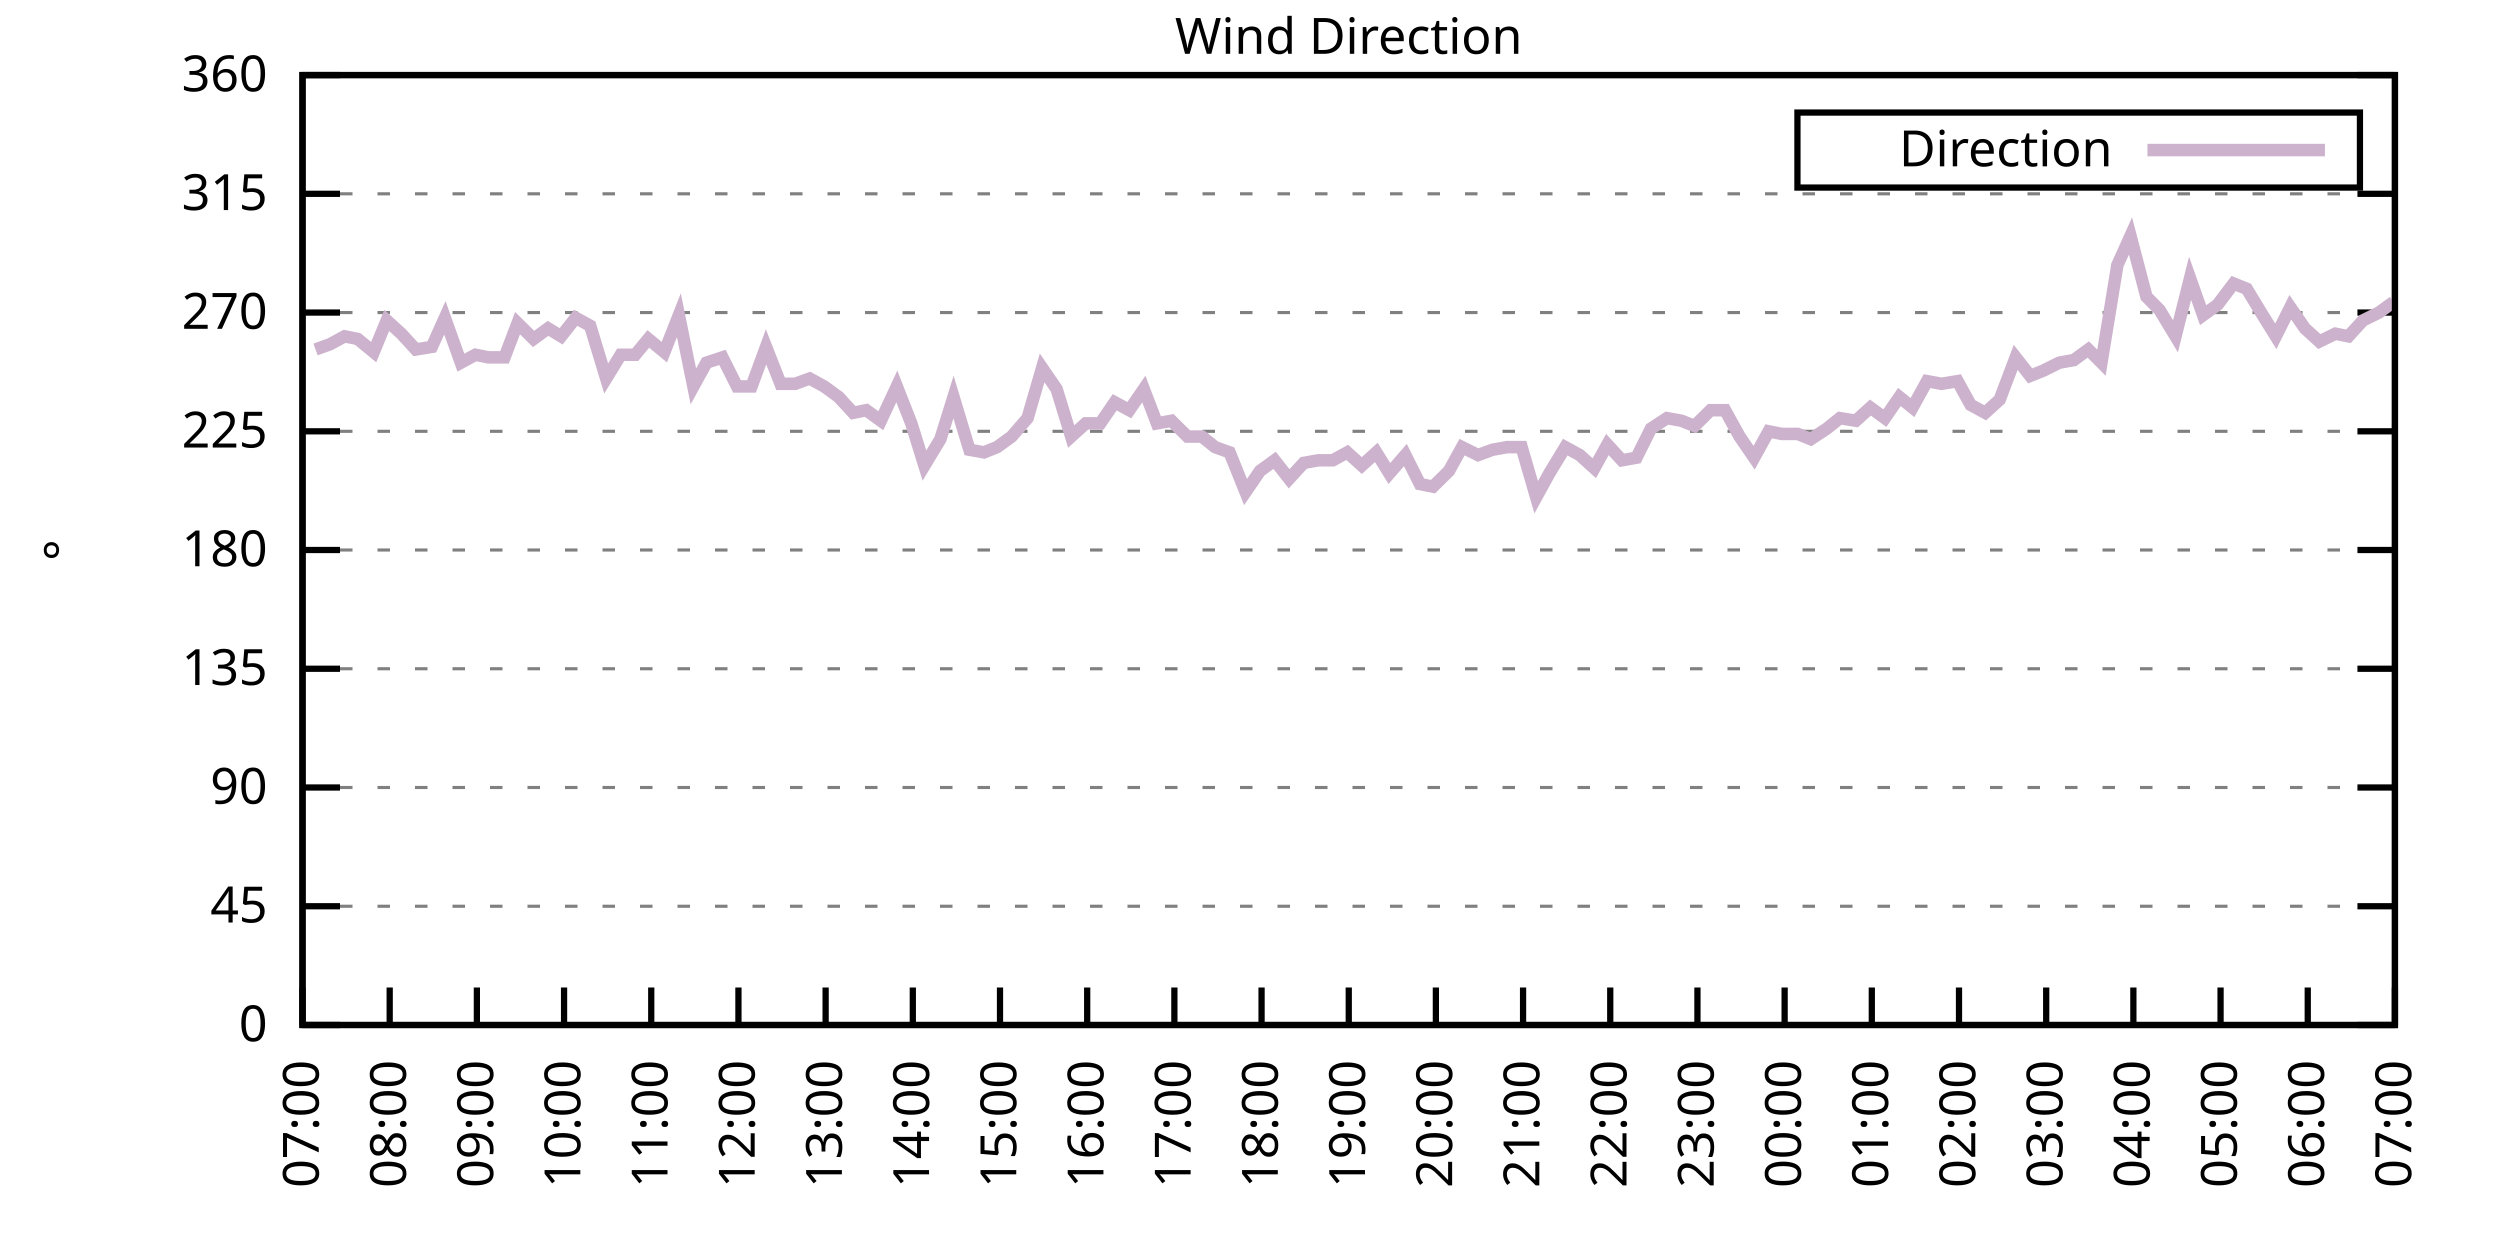
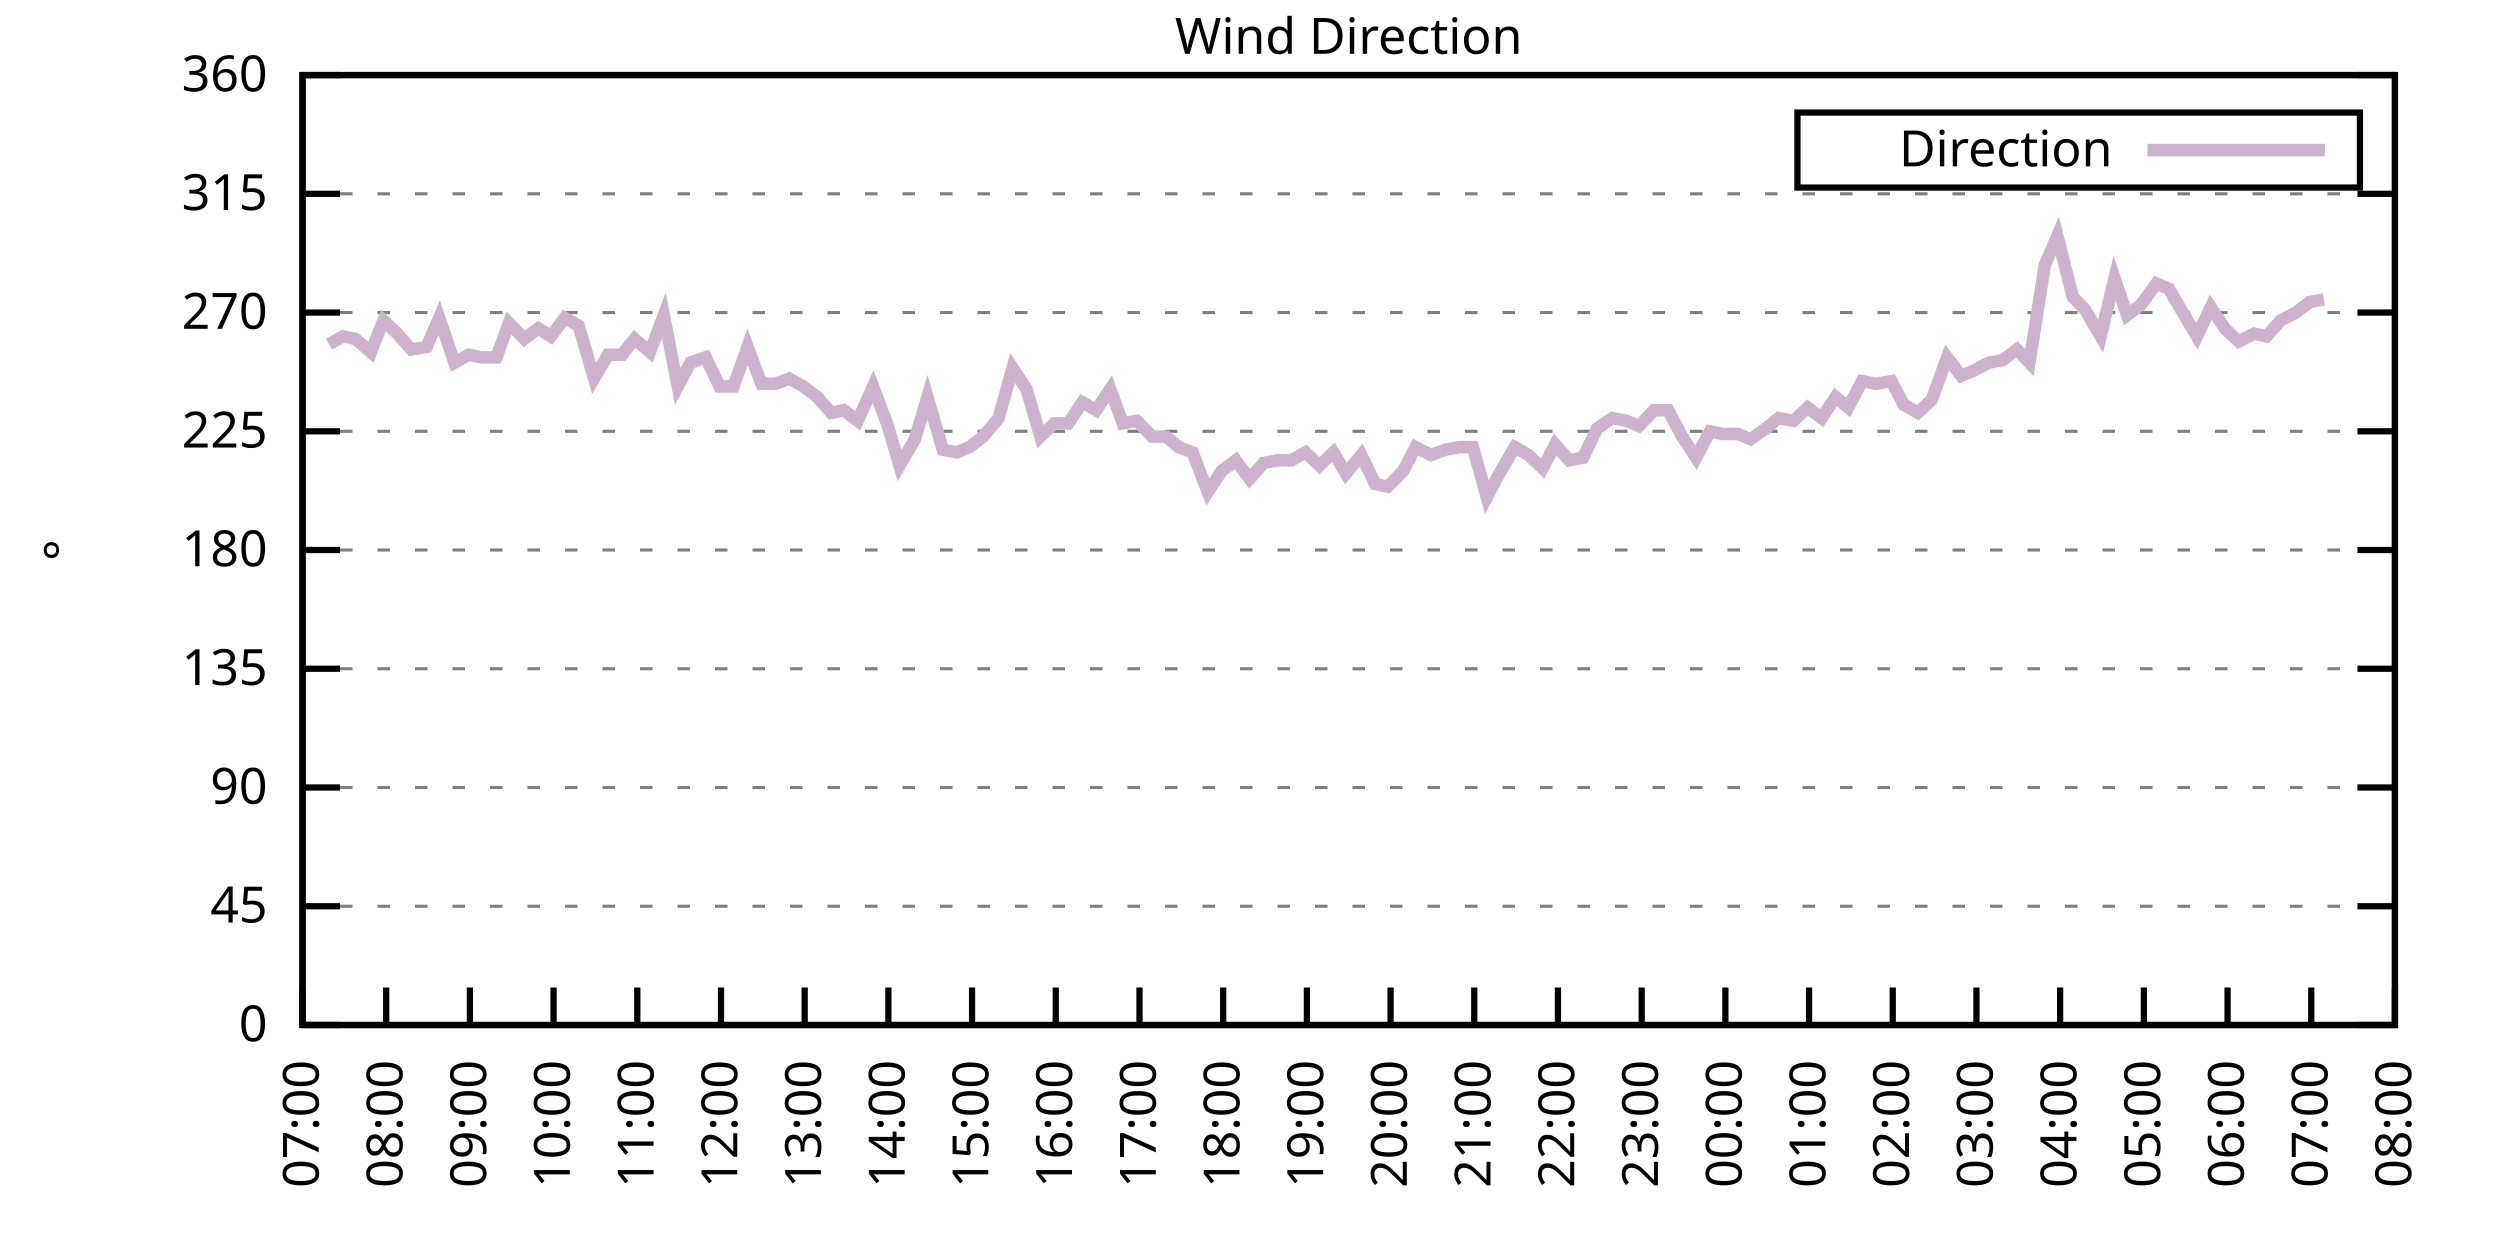
<svg xmlns="http://www.w3.org/2000/svg" xmlns:xlink="http://www.w3.org/1999/xlink" width="400" height="200" viewBox="0 0 400 200">
  <g id="gnuplot_canvas">
    <rect x="0" y="0" width="400" height="200" fill="none" />
    <defs>
      <circle id="gpDot" r="0.5" stroke-width="0.5" stroke="currentColor" />
      <path id="gpPt0" stroke-width="0.333" stroke="currentColor" d="M-1,0 h2 M0,-1 v2" />
      <path id="gpPt1" stroke-width="0.333" stroke="currentColor" d="M-1,-1 L1,1 M1,-1 L-1,1" />
      <path id="gpPt2" stroke-width="0.333" stroke="currentColor" d="M-1,0 L1,0 M0,-1 L0,1 M-1,-1 L1,1 M-1,1 L1,-1" />
      <rect id="gpPt3" stroke-width="0.333" stroke="currentColor" x="-1" y="-1" width="2" height="2" />
      <rect id="gpPt4" stroke-width="0.333" stroke="currentColor" fill="currentColor" x="-1" y="-1" width="2" height="2" />
      <circle id="gpPt5" stroke-width="0.333" stroke="currentColor" cx="0" cy="0" r="1" />
      <use xlink:href="#gpPt5" id="gpPt6" fill="currentColor" stroke="none" />
      <path id="gpPt7" stroke-width="0.333" stroke="currentColor" d="M0,-1.33 L-1.33,0.67 L1.33,0.67 z" />
      <use xlink:href="#gpPt7" id="gpPt8" fill="currentColor" stroke="none" />
      <use xlink:href="#gpPt7" id="gpPt9" stroke="currentColor" transform="rotate(180)" />
      <use xlink:href="#gpPt9" id="gpPt10" fill="currentColor" stroke="none" />
      <use xlink:href="#gpPt3" id="gpPt11" stroke="currentColor" transform="rotate(45)" />
      <use xlink:href="#gpPt11" id="gpPt12" fill="currentColor" stroke="none" />
      <path id="gpPt13" stroke-width="0.333" stroke="currentColor" d="M0,1.330 L1.265,0.411 L0.782,-1.067 L-0.782,-1.076 L-1.265,0.411 z" />
      <use xlink:href="#gpPt13" id="gpPt14" fill="currentColor" stroke="none" />
      <filter id="textbox" filterUnits="objectBoundingBox" x="0" y="0" height="1" width="1">
        <feFlood flood-color="white" flood-opacity="1" result="bgnd" />
        <feComposite in="SourceGraphic" in2="bgnd" operator="atop" />
      </filter>
      <filter id="greybox" filterUnits="objectBoundingBox" x="0" y="0" height="1" width="1">
        <feFlood flood-color="lightgrey" flood-opacity="1" result="grey" />
        <feComposite in="SourceGraphic" in2="grey" operator="atop" />
      </filter>
    </defs>
    <g fill="none" color="white" stroke="currentColor" stroke-width="1.00" stroke-linecap="butt" stroke-linejoin="miter">
</g>
    <g fill="none" color="black" stroke="currentColor" stroke-width="1.00" stroke-linecap="butt" stroke-linejoin="miter">
      <g stroke="none" shape-rendering="crispEdges">
        <polygon fill="rgb(255, 255, 255)" points="48.40,164.00 383.18,164.00 383.18,12.02 48.40,12.02 " />
      </g>
    </g>
    <g fill="none" color="black" stroke="currentColor" stroke-width="1.00" stroke-linecap="butt" stroke-linejoin="miter">
</g>
    <g fill="none" color="black" stroke="black" stroke-width="0.50" stroke-linecap="butt" stroke-linejoin="miter">
</g>
    <g fill="none" color="gray" stroke="currentColor" stroke-width="0.50" stroke-linecap="butt" stroke-linejoin="miter">
      <path stroke="gray" stroke-dasharray="2,4" class="gridline" d="M48.40,164.00 L383.19,164.00  " />
    </g>
    <g fill="none" color="gray" stroke="gray" stroke-width="1.00" stroke-linecap="butt" stroke-linejoin="miter">
</g>
    <g fill="none" color="black" stroke="currentColor" stroke-width="1.00" stroke-linecap="butt" stroke-linejoin="miter">
      <path stroke="black" d="M48.40,164.00 L54.40,164.00 M383.19,164.00 L377.19,164.00  " />
      <g transform="translate(42.80,166.60)" stroke="none" fill="black" font-family="Sans" font-size="8.00" text-anchor="end">
        <text>
          <tspan font-family="Sans"> 0</tspan>
        </text>
      </g>
    </g>
    <g fill="none" color="black" stroke="currentColor" stroke-width="1.00" stroke-linecap="butt" stroke-linejoin="miter">
</g>
    <g fill="none" color="black" stroke="black" stroke-width="0.50" stroke-linecap="butt" stroke-linejoin="miter">
</g>
    <g fill="none" color="gray" stroke="currentColor" stroke-width="0.50" stroke-linecap="butt" stroke-linejoin="miter">
      <path stroke="gray" stroke-dasharray="2,4" class="gridline" d="M48.40,145.00 L383.19,145.00  " />
    </g>
    <g fill="none" color="gray" stroke="gray" stroke-width="1.00" stroke-linecap="butt" stroke-linejoin="miter">
</g>
    <g fill="none" color="black" stroke="currentColor" stroke-width="1.00" stroke-linecap="butt" stroke-linejoin="miter">
      <path stroke="black" d="M48.40,145.00 L54.40,145.00 M383.19,145.00 L377.19,145.00  " />
      <g transform="translate(42.80,147.60)" stroke="none" fill="black" font-family="Sans" font-size="8.00" text-anchor="end">
        <text>
          <tspan font-family="Sans"> 45</tspan>
        </text>
      </g>
    </g>
    <g fill="none" color="black" stroke="currentColor" stroke-width="1.00" stroke-linecap="butt" stroke-linejoin="miter">
</g>
    <g fill="none" color="black" stroke="black" stroke-width="0.50" stroke-linecap="butt" stroke-linejoin="miter">
</g>
    <g fill="none" color="gray" stroke="currentColor" stroke-width="0.50" stroke-linecap="butt" stroke-linejoin="miter">
      <path stroke="gray" stroke-dasharray="2,4" class="gridline" d="M48.40,126.00 L383.19,126.00  " />
    </g>
    <g fill="none" color="gray" stroke="gray" stroke-width="1.00" stroke-linecap="butt" stroke-linejoin="miter">
</g>
    <g fill="none" color="black" stroke="currentColor" stroke-width="1.00" stroke-linecap="butt" stroke-linejoin="miter">
      <path stroke="black" d="M48.40,126.00 L54.40,126.00 M383.19,126.00 L377.19,126.00  " />
      <g transform="translate(42.80,128.60)" stroke="none" fill="black" font-family="Sans" font-size="8.00" text-anchor="end">
        <text>
          <tspan font-family="Sans"> 90</tspan>
        </text>
      </g>
    </g>
    <g fill="none" color="black" stroke="currentColor" stroke-width="1.00" stroke-linecap="butt" stroke-linejoin="miter">
</g>
    <g fill="none" color="black" stroke="black" stroke-width="0.50" stroke-linecap="butt" stroke-linejoin="miter">
</g>
    <g fill="none" color="gray" stroke="currentColor" stroke-width="0.50" stroke-linecap="butt" stroke-linejoin="miter">
      <path stroke="gray" stroke-dasharray="2,4" class="gridline" d="M48.40,107.00 L383.19,107.00  " />
    </g>
    <g fill="none" color="gray" stroke="gray" stroke-width="1.00" stroke-linecap="butt" stroke-linejoin="miter">
</g>
    <g fill="none" color="black" stroke="currentColor" stroke-width="1.00" stroke-linecap="butt" stroke-linejoin="miter">
      <path stroke="black" d="M48.40,107.00 L54.40,107.00 M383.19,107.00 L377.19,107.00  " />
      <g transform="translate(42.80,109.60)" stroke="none" fill="black" font-family="Sans" font-size="8.00" text-anchor="end">
        <text>
          <tspan font-family="Sans"> 135</tspan>
        </text>
      </g>
    </g>
    <g fill="none" color="black" stroke="currentColor" stroke-width="1.00" stroke-linecap="butt" stroke-linejoin="miter">
</g>
    <g fill="none" color="black" stroke="black" stroke-width="0.50" stroke-linecap="butt" stroke-linejoin="miter">
</g>
    <g fill="none" color="gray" stroke="currentColor" stroke-width="0.50" stroke-linecap="butt" stroke-linejoin="miter">
      <path stroke="gray" stroke-dasharray="2,4" class="gridline" d="M48.40,88.00 L383.19,88.00  " />
    </g>
    <g fill="none" color="gray" stroke="gray" stroke-width="1.00" stroke-linecap="butt" stroke-linejoin="miter">
</g>
    <g fill="none" color="black" stroke="currentColor" stroke-width="1.00" stroke-linecap="butt" stroke-linejoin="miter">
      <path stroke="black" d="M48.40,88.00 L54.40,88.00 M383.19,88.00 L377.19,88.00  " />
      <g transform="translate(42.80,90.60)" stroke="none" fill="black" font-family="Sans" font-size="8.00" text-anchor="end">
        <text>
          <tspan font-family="Sans"> 180</tspan>
        </text>
      </g>
    </g>
    <g fill="none" color="black" stroke="currentColor" stroke-width="1.00" stroke-linecap="butt" stroke-linejoin="miter">
</g>
    <g fill="none" color="black" stroke="black" stroke-width="0.50" stroke-linecap="butt" stroke-linejoin="miter">
</g>
    <g fill="none" color="gray" stroke="currentColor" stroke-width="0.50" stroke-linecap="butt" stroke-linejoin="miter">
      <path stroke="gray" stroke-dasharray="2,4" class="gridline" d="M48.40,69.01 L383.19,69.01  " />
    </g>
    <g fill="none" color="gray" stroke="gray" stroke-width="1.00" stroke-linecap="butt" stroke-linejoin="miter">
</g>
    <g fill="none" color="black" stroke="currentColor" stroke-width="1.00" stroke-linecap="butt" stroke-linejoin="miter">
      <path stroke="black" d="M48.40,69.01 L54.40,69.01 M383.19,69.01 L377.19,69.01  " />
      <g transform="translate(42.80,71.61)" stroke="none" fill="black" font-family="Sans" font-size="8.00" text-anchor="end">
        <text>
          <tspan font-family="Sans"> 225</tspan>
        </text>
      </g>
    </g>
    <g fill="none" color="black" stroke="currentColor" stroke-width="1.00" stroke-linecap="butt" stroke-linejoin="miter">
</g>
    <g fill="none" color="black" stroke="black" stroke-width="0.50" stroke-linecap="butt" stroke-linejoin="miter">
</g>
    <g fill="none" color="gray" stroke="currentColor" stroke-width="0.50" stroke-linecap="butt" stroke-linejoin="miter">
      <path stroke="gray" stroke-dasharray="2,4" class="gridline" d="M48.40,50.01 L383.19,50.01  " />
    </g>
    <g fill="none" color="gray" stroke="gray" stroke-width="1.00" stroke-linecap="butt" stroke-linejoin="miter">
</g>
    <g fill="none" color="black" stroke="currentColor" stroke-width="1.00" stroke-linecap="butt" stroke-linejoin="miter">
      <path stroke="black" d="M48.40,50.01 L54.40,50.01 M383.19,50.01 L377.19,50.01  " />
      <g transform="translate(42.80,52.61)" stroke="none" fill="black" font-family="Sans" font-size="8.00" text-anchor="end">
        <text>
          <tspan font-family="Sans"> 270</tspan>
        </text>
      </g>
    </g>
    <g fill="none" color="black" stroke="currentColor" stroke-width="1.00" stroke-linecap="butt" stroke-linejoin="miter">
</g>
    <g fill="none" color="black" stroke="black" stroke-width="0.50" stroke-linecap="butt" stroke-linejoin="miter">
</g>
    <g fill="none" color="gray" stroke="currentColor" stroke-width="0.50" stroke-linecap="butt" stroke-linejoin="miter">
      <path stroke="gray" stroke-dasharray="2,4" class="gridline" d="M48.40,31.01 L383.19,31.01  " />
    </g>
    <g fill="none" color="gray" stroke="gray" stroke-width="1.00" stroke-linecap="butt" stroke-linejoin="miter">
</g>
    <g fill="none" color="black" stroke="currentColor" stroke-width="1.00" stroke-linecap="butt" stroke-linejoin="miter">
      <path stroke="black" d="M48.40,31.01 L54.40,31.01 M383.19,31.01 L377.19,31.01  " />
      <g transform="translate(42.80,33.61)" stroke="none" fill="black" font-family="Sans" font-size="8.00" text-anchor="end">
        <text>
          <tspan font-family="Sans"> 315</tspan>
        </text>
      </g>
    </g>
    <g fill="none" color="black" stroke="currentColor" stroke-width="1.00" stroke-linecap="butt" stroke-linejoin="miter">
</g>
    <g fill="none" color="black" stroke="black" stroke-width="0.50" stroke-linecap="butt" stroke-linejoin="miter">
</g>
    <g fill="none" color="gray" stroke="currentColor" stroke-width="0.50" stroke-linecap="butt" stroke-linejoin="miter">
      <path stroke="gray" stroke-dasharray="2,4" class="gridline" d="M48.40,12.01 L383.19,12.01  " />
    </g>
    <g fill="none" color="gray" stroke="gray" stroke-width="1.00" stroke-linecap="butt" stroke-linejoin="miter">
</g>
    <g fill="none" color="black" stroke="currentColor" stroke-width="1.00" stroke-linecap="butt" stroke-linejoin="miter">
      <path stroke="black" d="M48.40,12.01 L54.40,12.01 M383.19,12.01 L377.19,12.01  " />
      <g transform="translate(42.80,14.61)" stroke="none" fill="black" font-family="Sans" font-size="8.00" text-anchor="end">
        <text>
          <tspan font-family="Sans"> 360</tspan>
        </text>
      </g>
    </g>
    <g fill="none" color="black" stroke="currentColor" stroke-width="1.00" stroke-linecap="butt" stroke-linejoin="miter">
      <path stroke="black" d="M48.40,164.00 L48.40,158.00  " />
      <g transform="translate(51.00,169.60) rotate(270.00)" stroke="none" fill="black" font-family="Sans" font-size="8.00" text-anchor="end">
        <text>
          <tspan font-family="Sans">07:00</tspan>
        </text>
      </g>
    </g>
    <g fill="none" color="black" stroke="currentColor" stroke-width="1.00" stroke-linecap="butt" stroke-linejoin="miter">
-       <path stroke="black" d="M62.35,164.00 L62.35,158.00  " />
-       <g transform="translate(64.95,169.60) rotate(270.00)" stroke="none" fill="black" font-family="Sans" font-size="8.00" text-anchor="end">
+       <path stroke="black" d="M61.79,164.00 L61.79,158.00  " />
+       <g transform="translate(64.39,169.60) rotate(270.00)" stroke="none" fill="black" font-family="Sans" font-size="8.00" text-anchor="end">
        <text>
          <tspan font-family="Sans">08:00</tspan>
        </text>
      </g>
    </g>
    <g fill="none" color="black" stroke="currentColor" stroke-width="1.00" stroke-linecap="butt" stroke-linejoin="miter">
-       <path stroke="black" d="M76.30,164.00 L76.30,158.00  " />
-       <g transform="translate(78.90,169.60) rotate(270.00)" stroke="none" fill="black" font-family="Sans" font-size="8.00" text-anchor="end">
+       <path stroke="black" d="M75.18,164.00 L75.18,158.00  " />
+       <g transform="translate(77.78,169.60) rotate(270.00)" stroke="none" fill="black" font-family="Sans" font-size="8.00" text-anchor="end">
        <text>
          <tspan font-family="Sans">09:00</tspan>
        </text>
      </g>
    </g>
    <g fill="none" color="black" stroke="currentColor" stroke-width="1.00" stroke-linecap="butt" stroke-linejoin="miter">
-       <path stroke="black" d="M90.25,164.00 L90.25,158.00  " />
-       <g transform="translate(92.85,169.60) rotate(270.00)" stroke="none" fill="black" font-family="Sans" font-size="8.00" text-anchor="end">
+       <path stroke="black" d="M88.57,164.00 L88.57,158.00  " />
+       <g transform="translate(91.17,169.60) rotate(270.00)" stroke="none" fill="black" font-family="Sans" font-size="8.00" text-anchor="end">
        <text>
          <tspan font-family="Sans">10:00</tspan>
        </text>
      </g>
    </g>
    <g fill="none" color="black" stroke="currentColor" stroke-width="1.00" stroke-linecap="butt" stroke-linejoin="miter">
-       <path stroke="black" d="M104.20,164.00 L104.20,158.00  " />
-       <g transform="translate(106.80,169.60) rotate(270.00)" stroke="none" fill="black" font-family="Sans" font-size="8.00" text-anchor="end">
+       <path stroke="black" d="M101.97,164.00 L101.97,158.00  " />
+       <g transform="translate(104.57,169.60) rotate(270.00)" stroke="none" fill="black" font-family="Sans" font-size="8.00" text-anchor="end">
        <text>
          <tspan font-family="Sans">11:00</tspan>
        </text>
      </g>
    </g>
    <g fill="none" color="black" stroke="currentColor" stroke-width="1.00" stroke-linecap="butt" stroke-linejoin="miter">
-       <path stroke="black" d="M118.15,164.00 L118.15,158.00  " />
-       <g transform="translate(120.75,169.60) rotate(270.00)" stroke="none" fill="black" font-family="Sans" font-size="8.00" text-anchor="end">
+       <path stroke="black" d="M115.36,164.00 L115.36,158.00  " />
+       <g transform="translate(117.96,169.60) rotate(270.00)" stroke="none" fill="black" font-family="Sans" font-size="8.00" text-anchor="end">
        <text>
          <tspan font-family="Sans">12:00</tspan>
        </text>
      </g>
    </g>
    <g fill="none" color="black" stroke="currentColor" stroke-width="1.00" stroke-linecap="butt" stroke-linejoin="miter">
-       <path stroke="black" d="M132.10,164.00 L132.10,158.00  " />
-       <g transform="translate(134.70,169.60) rotate(270.00)" stroke="none" fill="black" font-family="Sans" font-size="8.00" text-anchor="end">
+       <path stroke="black" d="M128.75,164.00 L128.75,158.00  " />
+       <g transform="translate(131.35,169.60) rotate(270.00)" stroke="none" fill="black" font-family="Sans" font-size="8.00" text-anchor="end">
        <text>
          <tspan font-family="Sans">13:00</tspan>
        </text>
      </g>
    </g>
    <g fill="none" color="black" stroke="currentColor" stroke-width="1.00" stroke-linecap="butt" stroke-linejoin="miter">
-       <path stroke="black" d="M146.05,164.00 L146.05,158.00  " />
-       <g transform="translate(148.65,169.60) rotate(270.00)" stroke="none" fill="black" font-family="Sans" font-size="8.00" text-anchor="end">
+       <path stroke="black" d="M142.14,164.00 L142.14,158.00  " />
+       <g transform="translate(144.74,169.60) rotate(270.00)" stroke="none" fill="black" font-family="Sans" font-size="8.00" text-anchor="end">
        <text>
          <tspan font-family="Sans">14:00</tspan>
        </text>
      </g>
    </g>
    <g fill="none" color="black" stroke="currentColor" stroke-width="1.00" stroke-linecap="butt" stroke-linejoin="miter">
-       <path stroke="black" d="M160.00,164.00 L160.00,158.00  " />
-       <g transform="translate(162.60,169.60) rotate(270.00)" stroke="none" fill="black" font-family="Sans" font-size="8.00" text-anchor="end">
+       <path stroke="black" d="M155.53,164.00 L155.53,158.00  " />
+       <g transform="translate(158.13,169.60) rotate(270.00)" stroke="none" fill="black" font-family="Sans" font-size="8.00" text-anchor="end">
        <text>
          <tspan font-family="Sans">15:00</tspan>
        </text>
      </g>
    </g>
    <g fill="none" color="black" stroke="currentColor" stroke-width="1.00" stroke-linecap="butt" stroke-linejoin="miter">
-       <path stroke="black" d="M173.95,164.00 L173.95,158.00  " />
-       <g transform="translate(176.55,169.60) rotate(270.00)" stroke="none" fill="black" font-family="Sans" font-size="8.00" text-anchor="end">
+       <path stroke="black" d="M168.92,164.00 L168.92,158.00  " />
+       <g transform="translate(171.52,169.60) rotate(270.00)" stroke="none" fill="black" font-family="Sans" font-size="8.00" text-anchor="end">
        <text>
          <tspan font-family="Sans">16:00</tspan>
        </text>
      </g>
    </g>
    <g fill="none" color="black" stroke="currentColor" stroke-width="1.00" stroke-linecap="butt" stroke-linejoin="miter">
-       <path stroke="black" d="M187.90,164.00 L187.90,158.00  " />
-       <g transform="translate(190.50,169.60) rotate(270.00)" stroke="none" fill="black" font-family="Sans" font-size="8.00" text-anchor="end">
+       <path stroke="black" d="M182.32,164.00 L182.32,158.00  " />
+       <g transform="translate(184.92,169.60) rotate(270.00)" stroke="none" fill="black" font-family="Sans" font-size="8.00" text-anchor="end">
        <text>
          <tspan font-family="Sans">17:00</tspan>
        </text>
      </g>
    </g>
    <g fill="none" color="black" stroke="currentColor" stroke-width="1.00" stroke-linecap="butt" stroke-linejoin="miter">
-       <path stroke="black" d="M201.85,164.00 L201.85,158.00  " />
-       <g transform="translate(204.45,169.60) rotate(270.00)" stroke="none" fill="black" font-family="Sans" font-size="8.00" text-anchor="end">
+       <path stroke="black" d="M195.71,164.00 L195.71,158.00  " />
+       <g transform="translate(198.31,169.60) rotate(270.00)" stroke="none" fill="black" font-family="Sans" font-size="8.00" text-anchor="end">
        <text>
          <tspan font-family="Sans">18:00</tspan>
        </text>
      </g>
    </g>
    <g fill="none" color="black" stroke="currentColor" stroke-width="1.00" stroke-linecap="butt" stroke-linejoin="miter">
-       <path stroke="black" d="M215.80,164.00 L215.80,158.00  " />
-       <g transform="translate(218.40,169.60) rotate(270.00)" stroke="none" fill="black" font-family="Sans" font-size="8.00" text-anchor="end">
+       <path stroke="black" d="M209.10,164.00 L209.10,158.00  " />
+       <g transform="translate(211.70,169.60) rotate(270.00)" stroke="none" fill="black" font-family="Sans" font-size="8.00" text-anchor="end">
        <text>
          <tspan font-family="Sans">19:00</tspan>
        </text>
      </g>
    </g>
    <g fill="none" color="black" stroke="currentColor" stroke-width="1.00" stroke-linecap="butt" stroke-linejoin="miter">
-       <path stroke="black" d="M229.74,164.00 L229.74,158.00  " />
-       <g transform="translate(232.34,169.60) rotate(270.00)" stroke="none" fill="black" font-family="Sans" font-size="8.00" text-anchor="end">
+       <path stroke="black" d="M222.49,164.00 L222.49,158.00  " />
+       <g transform="translate(225.09,169.60) rotate(270.00)" stroke="none" fill="black" font-family="Sans" font-size="8.00" text-anchor="end">
        <text>
          <tspan font-family="Sans">20:00</tspan>
        </text>
      </g>
    </g>
    <g fill="none" color="black" stroke="currentColor" stroke-width="1.00" stroke-linecap="butt" stroke-linejoin="miter">
-       <path stroke="black" d="M243.69,164.00 L243.69,158.00  " />
-       <g transform="translate(246.29,169.60) rotate(270.00)" stroke="none" fill="black" font-family="Sans" font-size="8.00" text-anchor="end">
+       <path stroke="black" d="M235.88,164.00 L235.88,158.00  " />
+       <g transform="translate(238.48,169.60) rotate(270.00)" stroke="none" fill="black" font-family="Sans" font-size="8.00" text-anchor="end">
        <text>
          <tspan font-family="Sans">21:00</tspan>
        </text>
      </g>
    </g>
    <g fill="none" color="black" stroke="currentColor" stroke-width="1.00" stroke-linecap="butt" stroke-linejoin="miter">
-       <path stroke="black" d="M257.64,164.00 L257.64,158.00  " />
-       <g transform="translate(260.24,169.60) rotate(270.00)" stroke="none" fill="black" font-family="Sans" font-size="8.00" text-anchor="end">
+       <path stroke="black" d="M249.27,164.00 L249.27,158.00  " />
+       <g transform="translate(251.87,169.60) rotate(270.00)" stroke="none" fill="black" font-family="Sans" font-size="8.00" text-anchor="end">
        <text>
          <tspan font-family="Sans">22:00</tspan>
        </text>
      </g>
    </g>
    <g fill="none" color="black" stroke="currentColor" stroke-width="1.00" stroke-linecap="butt" stroke-linejoin="miter">
-       <path stroke="black" d="M271.59,164.00 L271.59,158.00  " />
-       <g transform="translate(274.19,169.60) rotate(270.00)" stroke="none" fill="black" font-family="Sans" font-size="8.00" text-anchor="end">
+       <path stroke="black" d="M262.67,164.00 L262.67,158.00  " />
+       <g transform="translate(265.27,169.60) rotate(270.00)" stroke="none" fill="black" font-family="Sans" font-size="8.00" text-anchor="end">
        <text>
          <tspan font-family="Sans">23:00</tspan>
        </text>
      </g>
    </g>
    <g fill="none" color="black" stroke="currentColor" stroke-width="1.00" stroke-linecap="butt" stroke-linejoin="miter">
-       <path stroke="black" d="M285.54,164.00 L285.54,158.00  " />
-       <g transform="translate(288.14,169.60) rotate(270.00)" stroke="none" fill="black" font-family="Sans" font-size="8.00" text-anchor="end">
+       <path stroke="black" d="M276.06,164.00 L276.06,158.00  " />
+       <g transform="translate(278.66,169.60) rotate(270.00)" stroke="none" fill="black" font-family="Sans" font-size="8.00" text-anchor="end">
        <text>
          <tspan font-family="Sans">00:00</tspan>
        </text>
      </g>
    </g>
    <g fill="none" color="black" stroke="currentColor" stroke-width="1.00" stroke-linecap="butt" stroke-linejoin="miter">
-       <path stroke="black" d="M299.49,164.00 L299.49,158.00  " />
-       <g transform="translate(302.09,169.60) rotate(270.00)" stroke="none" fill="black" font-family="Sans" font-size="8.00" text-anchor="end">
+       <path stroke="black" d="M289.45,164.00 L289.45,158.00  " />
+       <g transform="translate(292.05,169.60) rotate(270.00)" stroke="none" fill="black" font-family="Sans" font-size="8.00" text-anchor="end">
        <text>
          <tspan font-family="Sans">01:00</tspan>
        </text>
      </g>
    </g>
    <g fill="none" color="black" stroke="currentColor" stroke-width="1.00" stroke-linecap="butt" stroke-linejoin="miter">
-       <path stroke="black" d="M313.44,164.00 L313.44,158.00  " />
-       <g transform="translate(316.04,169.60) rotate(270.00)" stroke="none" fill="black" font-family="Sans" font-size="8.00" text-anchor="end">
+       <path stroke="black" d="M302.84,164.00 L302.84,158.00  " />
+       <g transform="translate(305.44,169.60) rotate(270.00)" stroke="none" fill="black" font-family="Sans" font-size="8.00" text-anchor="end">
        <text>
          <tspan font-family="Sans">02:00</tspan>
        </text>
      </g>
    </g>
    <g fill="none" color="black" stroke="currentColor" stroke-width="1.00" stroke-linecap="butt" stroke-linejoin="miter">
-       <path stroke="black" d="M327.39,164.00 L327.39,158.00  " />
-       <g transform="translate(329.99,169.60) rotate(270.00)" stroke="none" fill="black" font-family="Sans" font-size="8.00" text-anchor="end">
+       <path stroke="black" d="M316.23,164.00 L316.23,158.00  " />
+       <g transform="translate(318.83,169.60) rotate(270.00)" stroke="none" fill="black" font-family="Sans" font-size="8.00" text-anchor="end">
        <text>
          <tspan font-family="Sans">03:00</tspan>
        </text>
      </g>
    </g>
    <g fill="none" color="black" stroke="currentColor" stroke-width="1.00" stroke-linecap="butt" stroke-linejoin="miter">
-       <path stroke="black" d="M341.34,164.00 L341.34,158.00  " />
-       <g transform="translate(343.94,169.60) rotate(270.00)" stroke="none" fill="black" font-family="Sans" font-size="8.00" text-anchor="end">
+       <path stroke="black" d="M329.62,164.00 L329.62,158.00  " />
+       <g transform="translate(332.22,169.60) rotate(270.00)" stroke="none" fill="black" font-family="Sans" font-size="8.00" text-anchor="end">
        <text>
          <tspan font-family="Sans">04:00</tspan>
        </text>
      </g>
    </g>
    <g fill="none" color="black" stroke="currentColor" stroke-width="1.00" stroke-linecap="butt" stroke-linejoin="miter">
-       <path stroke="black" d="M355.29,164.00 L355.29,158.00  " />
-       <g transform="translate(357.89,169.60) rotate(270.00)" stroke="none" fill="black" font-family="Sans" font-size="8.00" text-anchor="end">
+       <path stroke="black" d="M343.02,164.00 L343.02,158.00  " />
+       <g transform="translate(345.62,169.60) rotate(270.00)" stroke="none" fill="black" font-family="Sans" font-size="8.00" text-anchor="end">
        <text>
          <tspan font-family="Sans">05:00</tspan>
        </text>
      </g>
    </g>
    <g fill="none" color="black" stroke="currentColor" stroke-width="1.00" stroke-linecap="butt" stroke-linejoin="miter">
-       <path stroke="black" d="M369.24,164.00 L369.24,158.00  " />
-       <g transform="translate(371.84,169.60) rotate(270.00)" stroke="none" fill="black" font-family="Sans" font-size="8.00" text-anchor="end">
+       <path stroke="black" d="M356.41,164.00 L356.41,158.00  " />
+       <g transform="translate(359.01,169.60) rotate(270.00)" stroke="none" fill="black" font-family="Sans" font-size="8.00" text-anchor="end">
        <text>
          <tspan font-family="Sans">06:00</tspan>
+         </text>
+       </g>
+     </g>
+     <g fill="none" color="black" stroke="currentColor" stroke-width="1.00" stroke-linecap="butt" stroke-linejoin="miter">
+       <path stroke="black" d="M369.80,164.00 L369.80,158.00  " />
+       <g transform="translate(372.40,169.60) rotate(270.00)" stroke="none" fill="black" font-family="Sans" font-size="8.00" text-anchor="end">
+         <text>
+           <tspan font-family="Sans">07:00</tspan>
        </text>
      </g>
    </g>
    <g fill="none" color="black" stroke="currentColor" stroke-width="1.00" stroke-linecap="butt" stroke-linejoin="miter">
      <path stroke="black" d="M383.19,164.00 L383.19,158.00  " />
      <g transform="translate(385.79,169.60) rotate(270.00)" stroke="none" fill="black" font-family="Sans" font-size="8.00" text-anchor="end">
        <text>
-           <tspan font-family="Sans">07:00</tspan>
+           <tspan font-family="Sans">08:00</tspan>
        </text>
      </g>
    </g>
    <g fill="none" color="black" stroke="currentColor" stroke-width="1.00" stroke-linecap="butt" stroke-linejoin="miter">
</g>
    <g fill="none" color="black" stroke="currentColor" stroke-width="1.00" stroke-linecap="butt" stroke-linejoin="miter">
      <path stroke="black" d="M48.40,12.01 L48.40,164.00 L383.19,164.00 L383.19,12.01 L48.40,12.01 Z  " />
    </g>
    <g fill="none" color="black" stroke="currentColor" stroke-width="1.00" stroke-linecap="butt" stroke-linejoin="miter">
</g>
    <g fill="none" color="black" stroke="currentColor" stroke-width="1.00" stroke-linecap="butt" stroke-linejoin="miter">
      <path stroke="black" d="M287.59,30.01 L287.59,18.01 L377.59,18.01 L377.59,30.01 L287.59,30.01 Z  " />
    </g>
    <g id="Wind_direction_plot_1">
      <g fill="none" color="white" stroke="black" stroke-width="2.00" stroke-linecap="butt" stroke-linejoin="miter">
</g>
      <g fill="none" color="black" stroke="currentColor" stroke-width="2.00" stroke-linecap="butt" stroke-linejoin="miter">
        <g transform="translate(337.99,26.61)" stroke="none" fill="black" font-family="Sans" font-size="8.00" text-anchor="end">
          <text>
            <tspan font-family="Sans">Direction</tspan>
          </text>
        </g>
      </g>
      <g fill="none" color="black" stroke="currentColor" stroke-width="2.00" stroke-linecap="butt" stroke-linejoin="miter">
-         <path stroke="rgb(204, 178, 204)" d="M343.59,24.01 L371.99,24.01 M50.49,55.92 L52.82,55.07 L55.14,53.81 L57.23,54.23 L59.79,56.34 L61.88,51.27   L64.21,53.39 L66.53,55.92 L69.09,55.50 L71.18,50.85 L73.74,58.03 L76.07,56.76 L78.16,57.18 L80.72,57.18   L82.81,51.70 L85.37,54.23 L87.69,52.54 L89.78,53.81 L92.11,50.85 L94.43,52.12 L96.99,60.56 L99.32,56.76   L101.64,56.76 L103.73,54.23 L106.29,56.34 L108.62,50.43 L110.94,61.83 L113.03,58.03 L115.59,57.18 L117.92,61.83   L120.24,61.83 L122.57,55.50 L124.89,61.41 L127.22,61.41 L129.54,60.56 L131.87,61.83 L134.19,63.52 L136.51,66.05   L138.61,65.63 L140.93,67.32 L143.49,61.83 L145.81,67.74 L147.91,74.49 L150.46,70.27 L152.56,63.52 L155.11,71.96   L157.44,72.38 L159.53,71.54 L161.86,69.85 L164.41,66.90 L166.74,58.87 L169.06,62.25 L171.39,69.85 L173.71,67.74   L176.04,67.74 L178.36,64.36 L180.69,65.63 L183.01,62.25 L185.11,67.74 L187.43,67.32 L189.99,69.85 L192.31,69.85   L194.41,71.54 L196.73,72.38 L199.29,78.72 L201.61,75.34 L203.94,73.65 L206.26,76.61 L208.59,74.07 L210.91,73.65   L213.24,73.65 L215.56,72.38 L217.89,74.49 L220.21,72.38 L222.30,75.76 L224.86,72.81 L227.19,77.45 L229.28,77.87   L231.84,75.34 L233.93,71.54 L236.49,72.81 L238.81,71.96 L241.14,71.54 L243.46,71.54 L245.79,79.56 L247.88,75.76   L250.44,71.54 L252.76,72.81 L255.09,74.92 L257.18,71.12 L259.50,73.65 L261.83,73.23 L264.15,68.58 L266.71,66.90   L269.04,67.32 L271.13,68.16 L273.69,65.63 L276.01,65.63 L278.34,69.85 L280.66,73.23 L282.99,69.01 L285.08,69.43   L287.64,69.43 L289.73,70.27 L292.29,68.58 L294.38,66.90 L296.94,67.32 L299.26,65.21 L301.58,66.90 L303.91,63.52   L306.00,65.21 L308.33,60.98 L310.65,61.41 L313.21,60.98 L315.30,64.78 L317.63,66.05 L319.95,63.94 L322.51,57.18   L324.83,60.14 L326.93,59.30 L329.48,58.03 L331.81,57.61 L334.13,55.92 L336.23,58.03 L338.78,42.41 L340.88,37.76   L343.43,47.47 L345.53,49.59 L348.08,53.81 L350.41,44.52 L352.50,50.43 L354.83,48.74 L357.38,45.36 L359.48,46.21   L362.03,50.43 L364.13,53.81 L366.45,49.16 L368.78,52.54 L371.10,54.65 L373.66,53.39 L375.75,53.81 L378.08,51.27   L380.63,50.01 L382.96,48.32  " />
+         <path stroke="rgb(204, 178, 204)" d="M343.59,24.01 L371.99,24.01 M52.64,55.07 L54.87,53.81 L56.88,54.23 L59.34,56.34 L61.35,51.27 L63.58,53.39   L65.81,55.92 L68.26,55.50 L70.27,50.85 L72.73,58.03 L74.96,56.76 L76.97,57.18 L79.42,57.18 L81.43,51.70   L83.89,54.23 L86.12,52.54 L88.13,53.81 L90.36,50.85 L92.59,52.12 L95.05,60.56 L97.28,56.76 L99.51,56.76   L101.52,54.23 L103.98,56.34 L106.21,50.43 L108.44,61.83 L110.45,58.03 L112.90,57.18 L115.13,61.83 L117.37,61.83   L119.60,55.50 L121.83,61.41 L124.06,61.41 L126.29,60.56 L128.53,61.83 L130.76,63.52 L132.99,66.05 L135.00,65.63   L137.23,67.32 L139.69,61.83 L141.92,67.74 L143.93,74.49 L146.38,70.27 L148.39,63.52 L150.85,71.96 L153.08,72.38   L155.09,71.54 L157.32,69.85 L159.77,66.90 L162.01,58.87 L164.24,62.25 L166.47,69.85 L168.70,67.74 L170.93,67.74   L173.17,64.36 L175.40,65.63 L177.63,62.25 L179.64,67.74 L181.87,67.32 L184.32,69.85 L186.56,69.85 L188.57,71.54   L190.80,72.38 L193.25,78.72 L195.48,75.34 L197.72,73.65 L199.95,76.61 L202.18,74.07 L204.41,73.65 L206.64,73.65   L208.88,72.38 L211.11,74.49 L213.34,72.38 L215.35,75.76 L217.80,72.81 L220.04,77.45 L222.04,77.87 L224.50,75.34   L226.51,71.54 L228.96,72.81 L231.20,71.96 L233.43,71.54 L235.66,71.54 L237.89,79.56 L239.90,75.76 L242.36,71.54   L244.59,72.81 L246.82,74.92 L248.83,71.12 L251.06,73.65 L253.29,73.23 L255.52,68.58 L257.98,66.90 L260.21,67.32   L262.22,68.16 L264.67,65.63 L266.91,65.63 L269.14,69.85 L271.37,73.23 L273.60,69.01 L275.61,69.43 L278.07,69.43   L280.07,70.27 L282.53,68.58 L284.54,66.90 L286.99,67.32 L289.23,65.21 L291.46,66.90 L293.69,63.52 L295.70,65.21   L297.93,60.98 L300.16,61.41 L302.62,60.98 L304.63,64.78 L306.86,66.05 L309.09,63.94 L311.54,57.18 L313.78,60.14   L315.79,59.30 L318.24,58.03 L320.47,57.61 L322.70,55.92 L324.71,58.03 L327.17,42.41 L329.18,37.76 L331.63,47.47   L333.64,49.59 L336.10,53.81 L338.33,44.52 L340.34,50.43 L342.57,48.74 L345.02,45.36 L347.03,46.21 L349.49,50.43   L351.50,53.81 L353.73,49.16 L355.96,52.54 L358.19,54.65 L360.65,53.39 L362.66,53.81 L364.89,51.27 L367.34,50.01   L369.58,48.32 L371.81,47.90  " />
      </g>
    </g>
    <g fill="none" color="black" stroke="currentColor" stroke-width="2.00" stroke-linecap="butt" stroke-linejoin="miter">
</g>
    <g fill="none" color="black" stroke="black" stroke-width="1.00" stroke-linecap="butt" stroke-linejoin="miter">
</g>
    <g fill="none" color="black" stroke="currentColor" stroke-width="1.00" stroke-linecap="butt" stroke-linejoin="miter">
      <path stroke="black" d="M48.40,12.01 L48.40,164.00 L383.19,164.00 L383.19,12.01 L48.40,12.01 Z  " />
      <g transform="translate(12.80,88.01) rotate(270.00)" stroke="none" fill="black" font-family="Sans" font-size="8.00" text-anchor="middle">
        <text>
          <tspan font-family="Sans">°</tspan>
        </text>
      </g>
    </g>
    <g fill="none" color="black" stroke="currentColor" stroke-width="1.00" stroke-linecap="butt" stroke-linejoin="miter">
</g>
    <g fill="none" color="black" stroke="currentColor" stroke-width="1.00" stroke-linecap="butt" stroke-linejoin="miter">
      <g transform="translate(215.79,8.61)" stroke="none" fill="black" font-family="Sans" font-size="8.00" text-anchor="middle">
        <text>
          <tspan font-family="Sans">Wind Direction</tspan>
        </text>
      </g>
    </g>
    <g fill="none" color="black" stroke="currentColor" stroke-width="1.00" stroke-linecap="butt" stroke-linejoin="miter">
</g>
  </g>
</svg>
